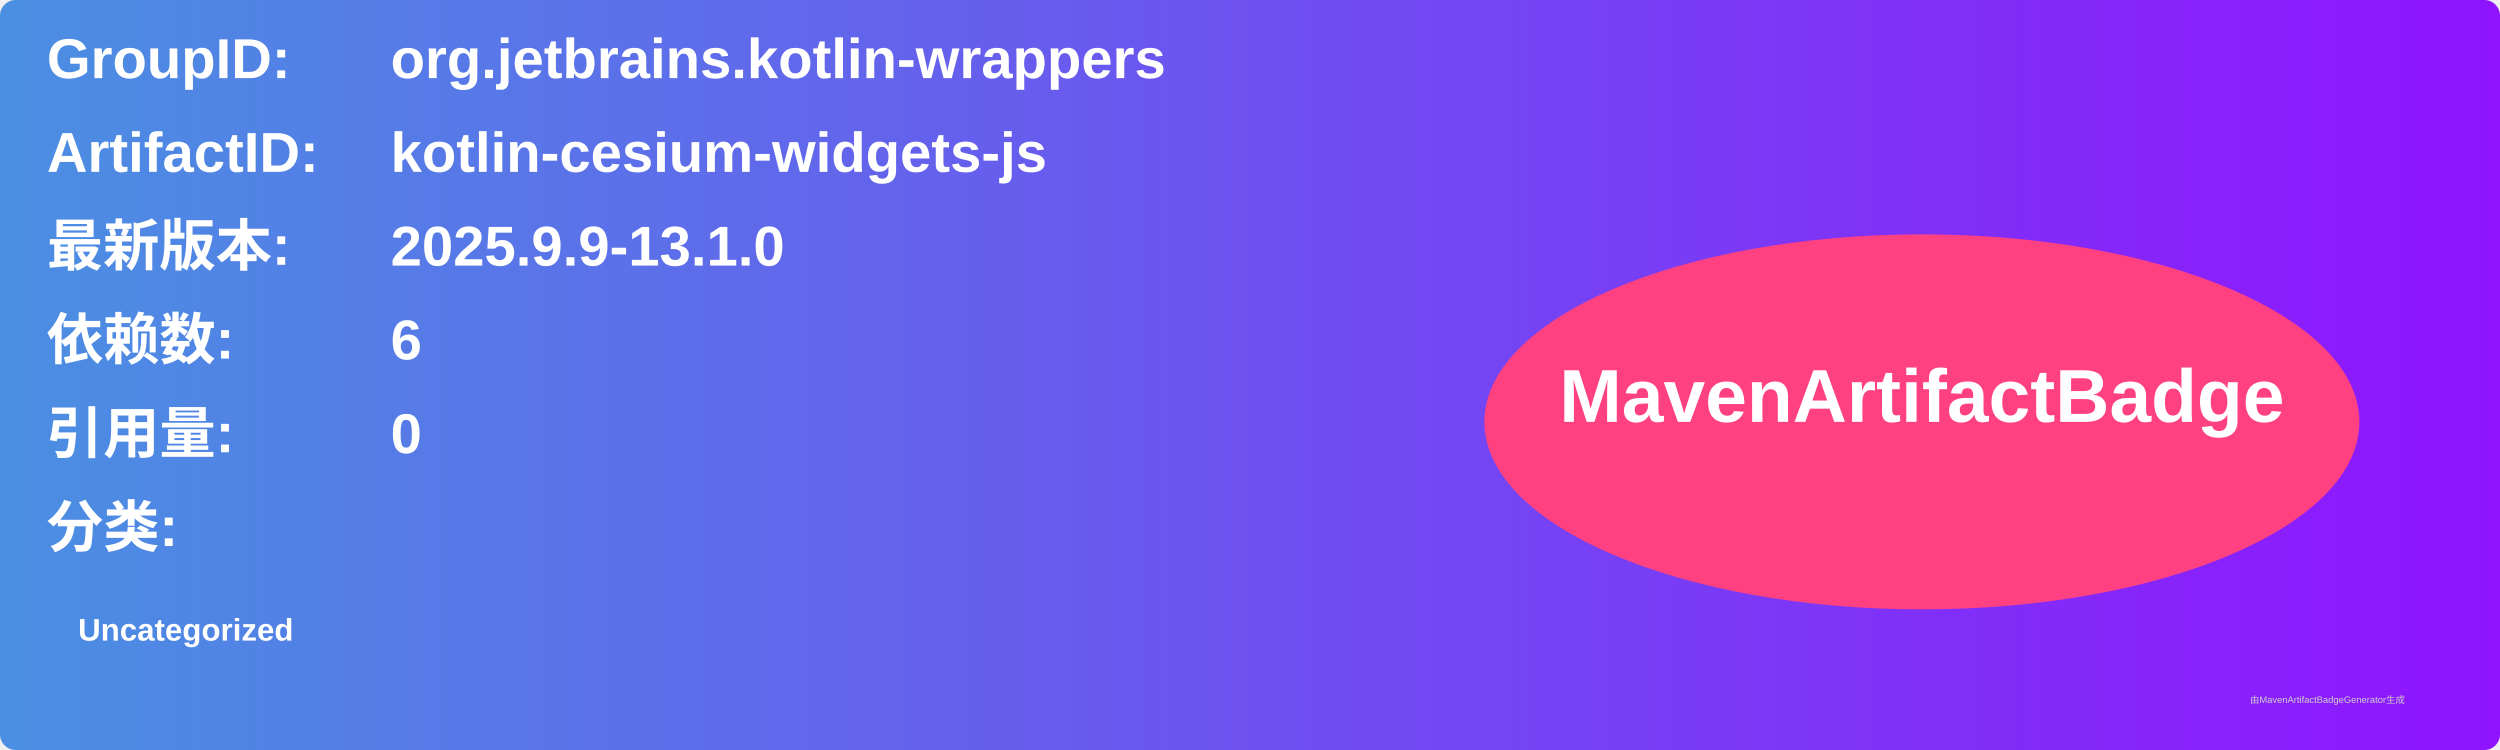
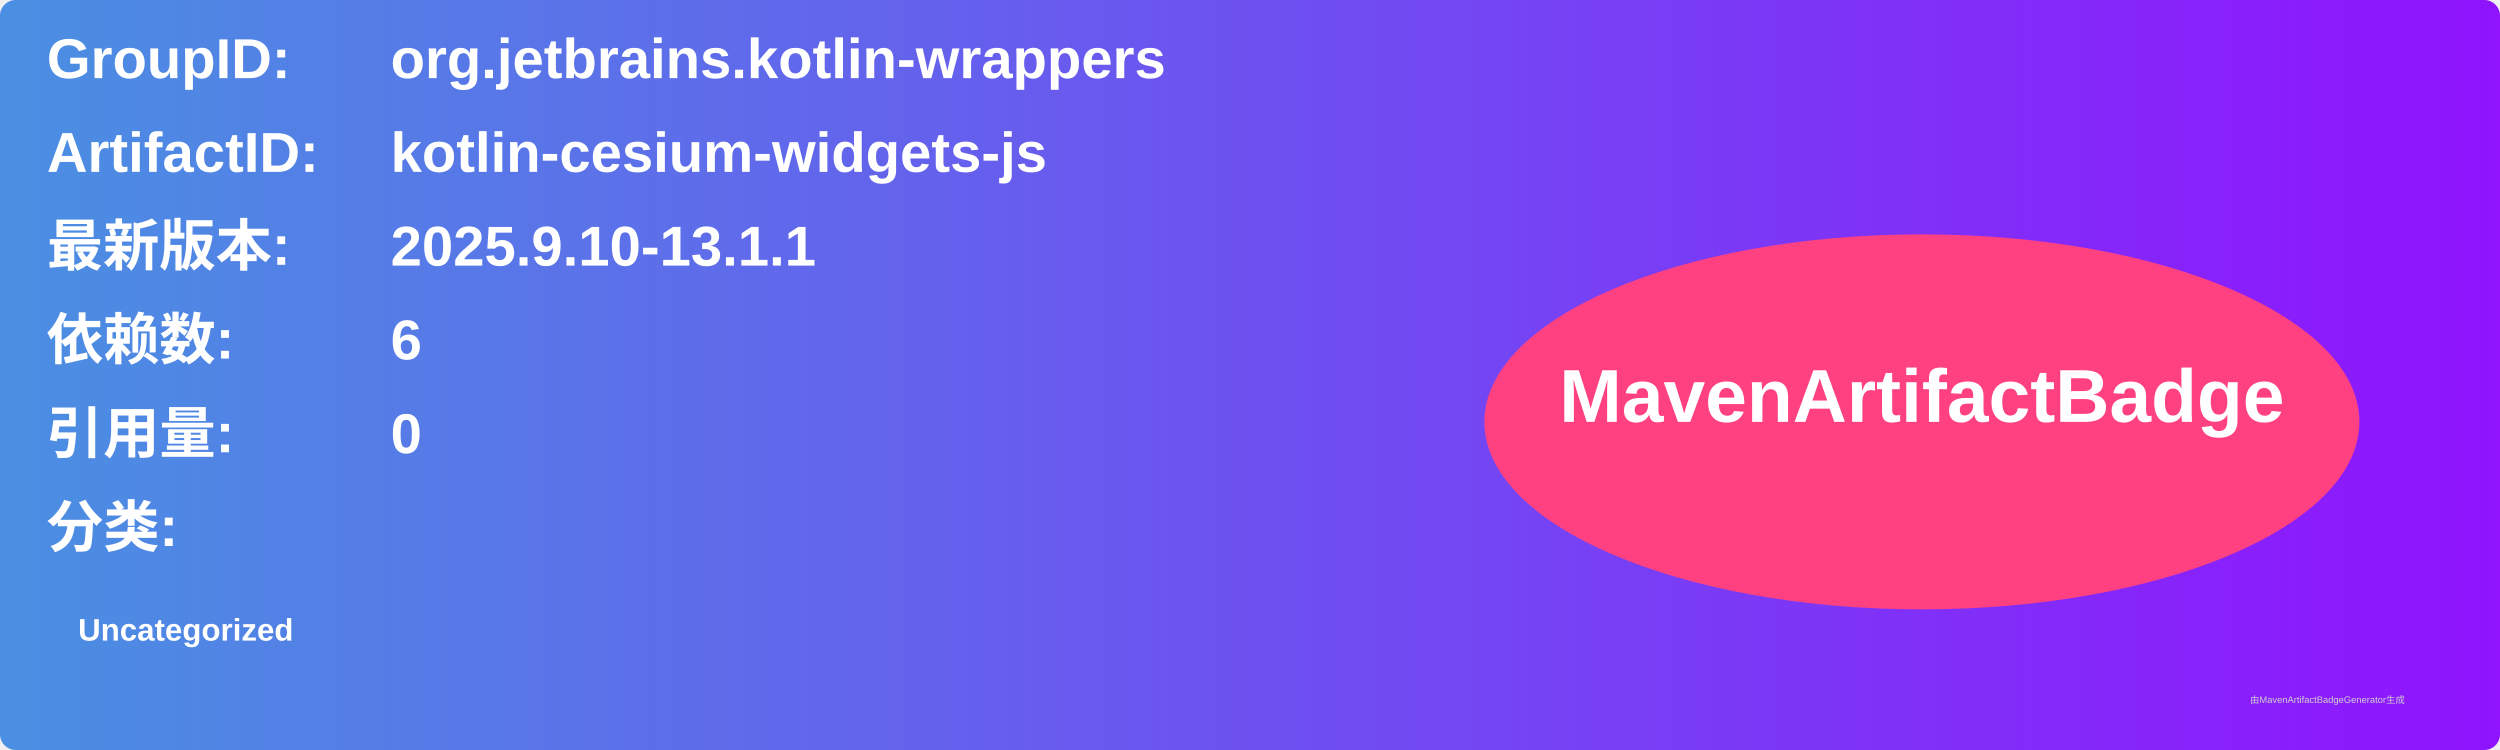
<svg xmlns="http://www.w3.org/2000/svg" width="800" height="240" viewBox="0 0 800 240">
  <linearGradient id="grad" x1="0%" y1="0%" x2="100%" y2="0%">
    <stop offset="0%" stop-color="#4a90e2" />
    <stop offset="100%" stop-color="#9013fe" />
  </linearGradient>
  <rect width="100%" height="100%" rx="5" ry="5" fill="url(#grad)" />
  <g transform="translate(15, 15)">
    <text x="0" y="10" font-family="Arial" font-size="18" fill="white" font-weight="bold" width="260">GroupID:</text>
    <text x="110" y="10" font-family="Arial" font-size="18" fill="white" font-weight="bold" width="460">org.jetbrains.kotlin-wrappers</text>
    <text x="0" y="40" font-family="Arial" font-size="18" fill="white" font-weight="bold" width="260">ArtifactID:</text>
    <text x="110" y="40" font-family="Arial" font-size="18" fill="white" font-weight="bold" width="460">kotlin-cesium-widgets-js</text>
    <text x="0" y="70" font-family="Arial" font-size="18" fill="white" font-weight="bold">最新版本:</text>
    <text x="110" y="70" font-family="Arial" font-size="18" fill="white" font-weight="bold">
-       <tspan font-weight="bold">2025.9.9-13.1.0</tspan>
+       <tspan font-weight="bold">2025.9.10-13.1.1</tspan>
    </text>
    <text x="0" y="100" font-family="Arial" font-size="18" fill="white" font-weight="bold">依赖数: </text>
    <text x="110" y="100" font-family="Arial" font-size="18" fill="white">
      <tspan font-weight="bold">6</tspan>
    </text>
    <text x="0" y="130" font-family="Arial" font-size="18" fill="white" font-weight="bold">引用量: </text>
    <text x="110" y="130" font-family="Arial" font-size="18" fill="white">
      <tspan font-weight="bold">0</tspan>
    </text>
    <text x="0" y="160" font-family="Arial" font-size="18" fill="white" font-weight="bold">分类:</text>
    <text x="10" y="190" font-family="Arial" font-size="10" fill="white">
      <tspan font-weight="bold">Uncategorized</tspan>
    </text>
    <ellipse cx="600" cy="120" rx="140" ry="60" fill="#ff4081" />
    <text x="600" y="120" text-anchor="middle" font-family="Arial" font-size="24" fill="white" font-weight="bold">MavenArtifactBadge</text>
  </g>
  <text x="720" y="225" font-family="Arial" font-size="3" fill="#d0d0d0">由MavenArtifactBadgeGenerator生成</text>
</svg>
